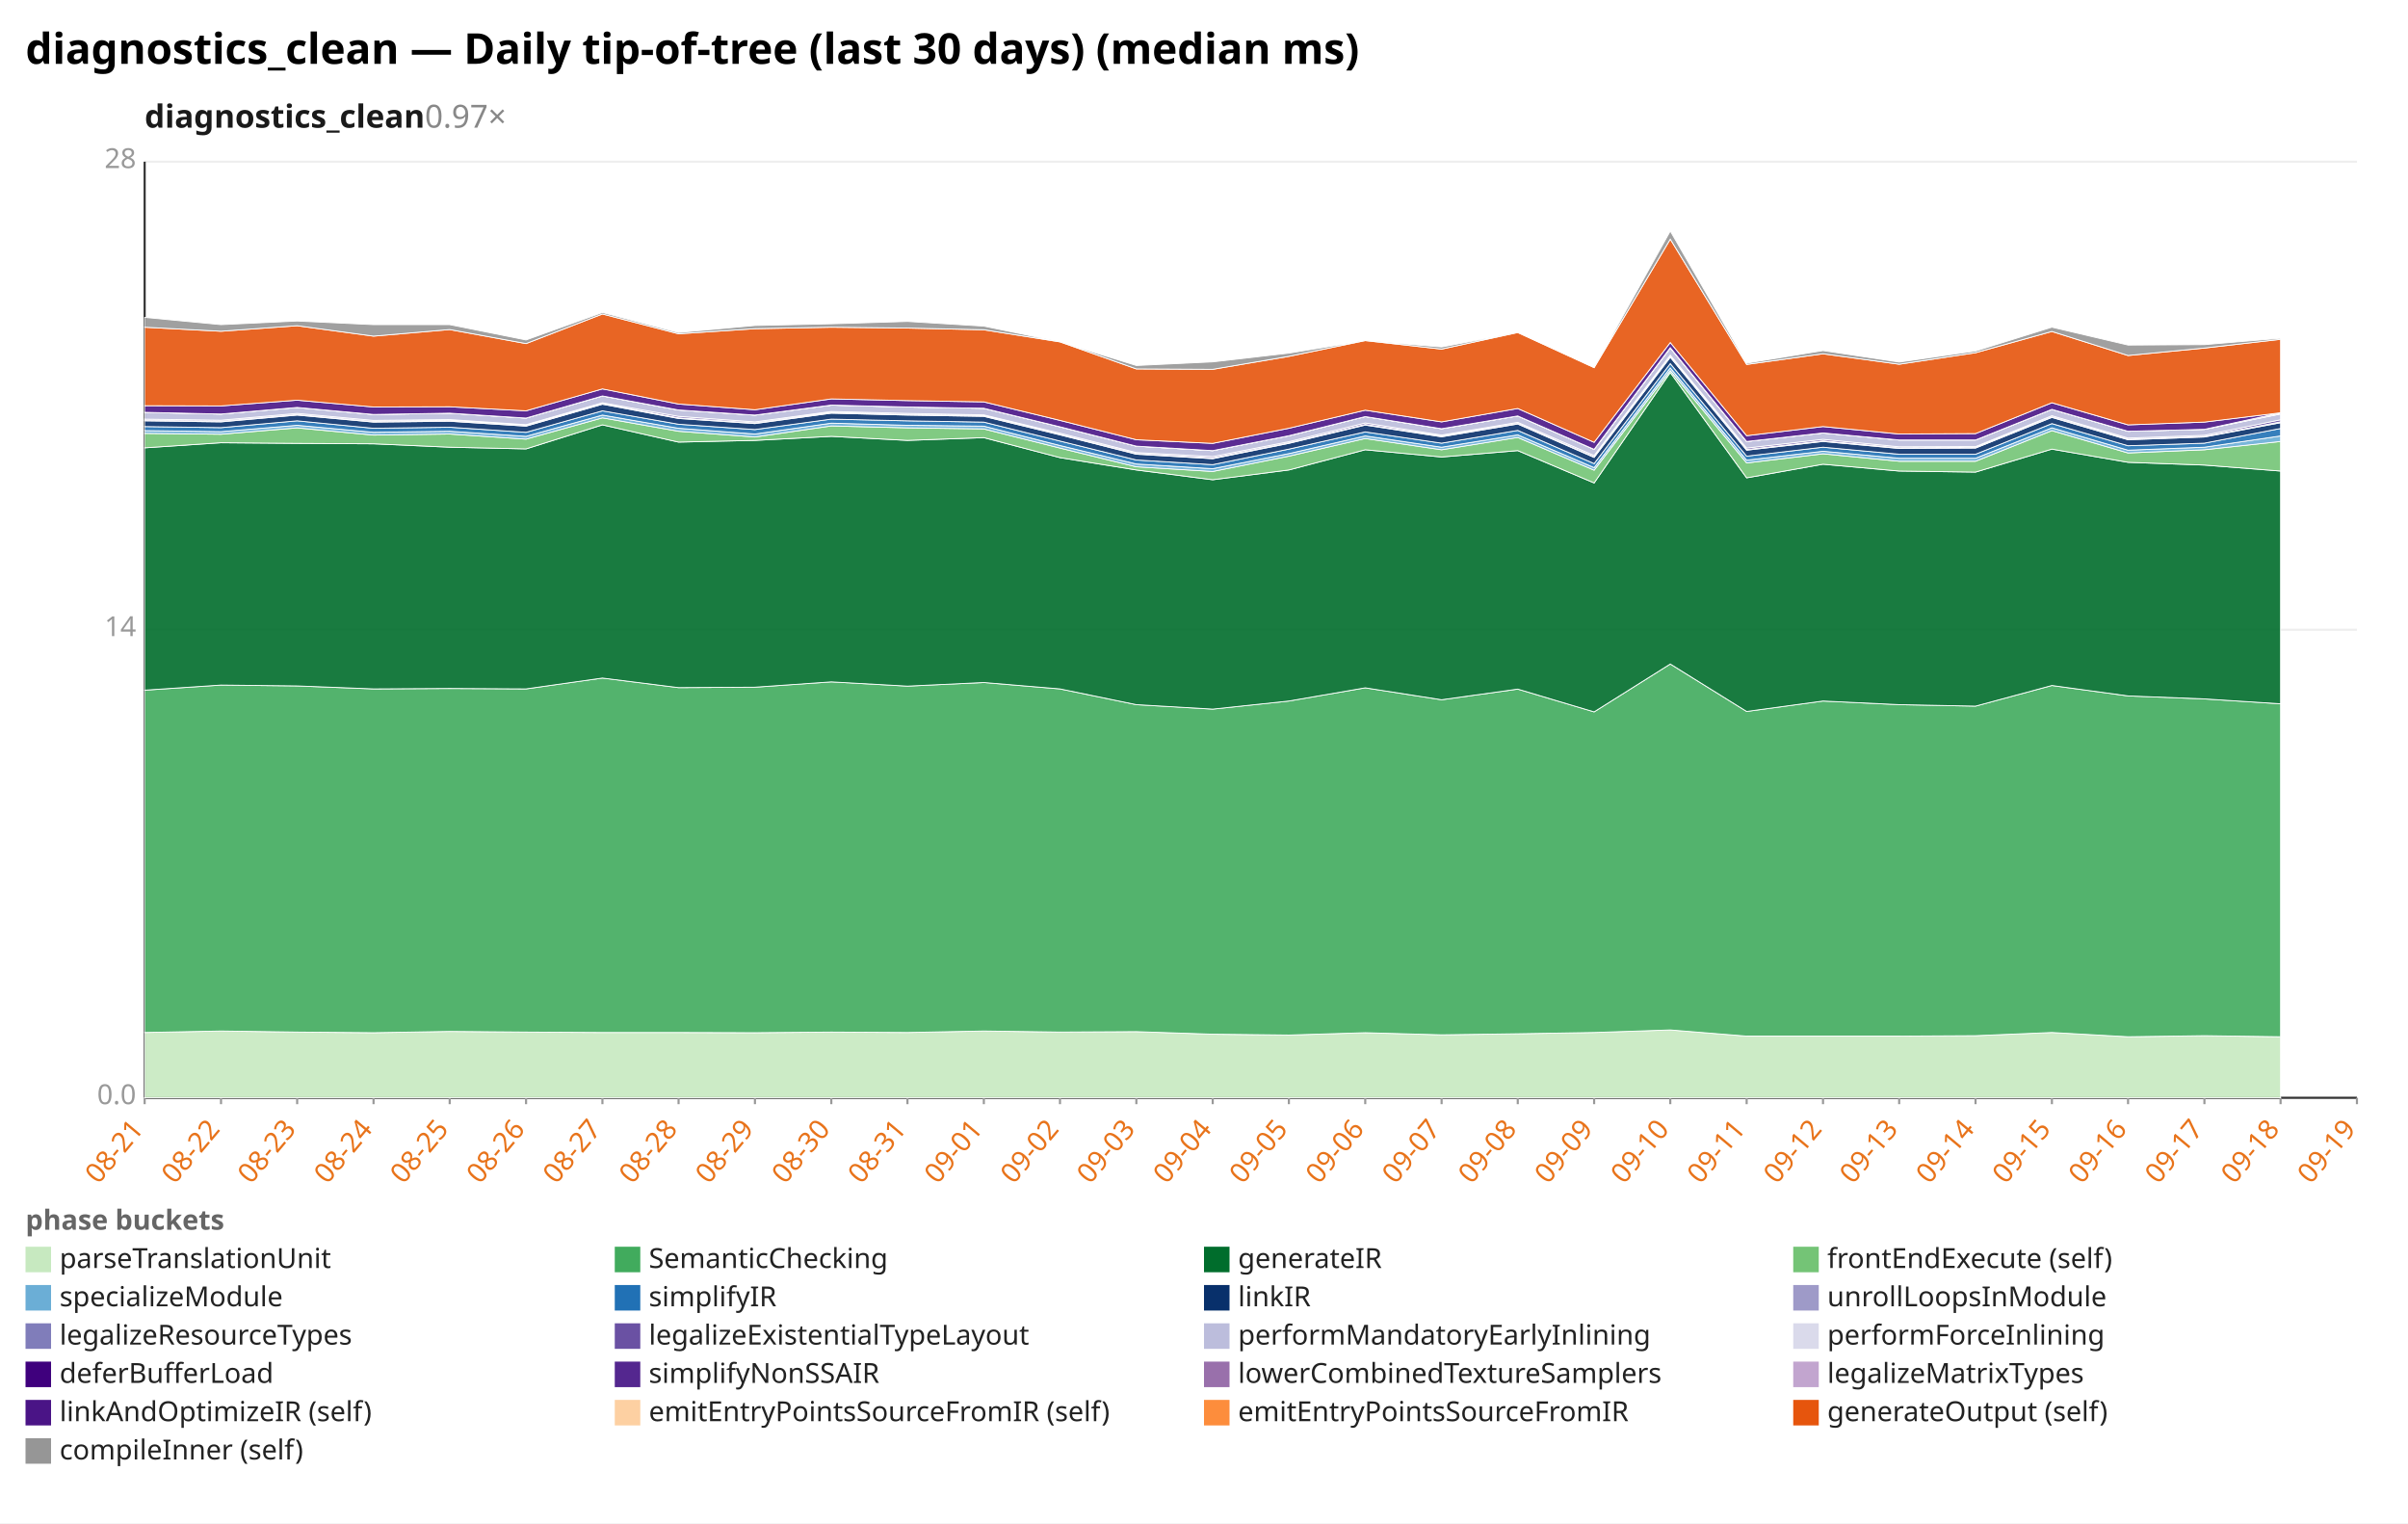
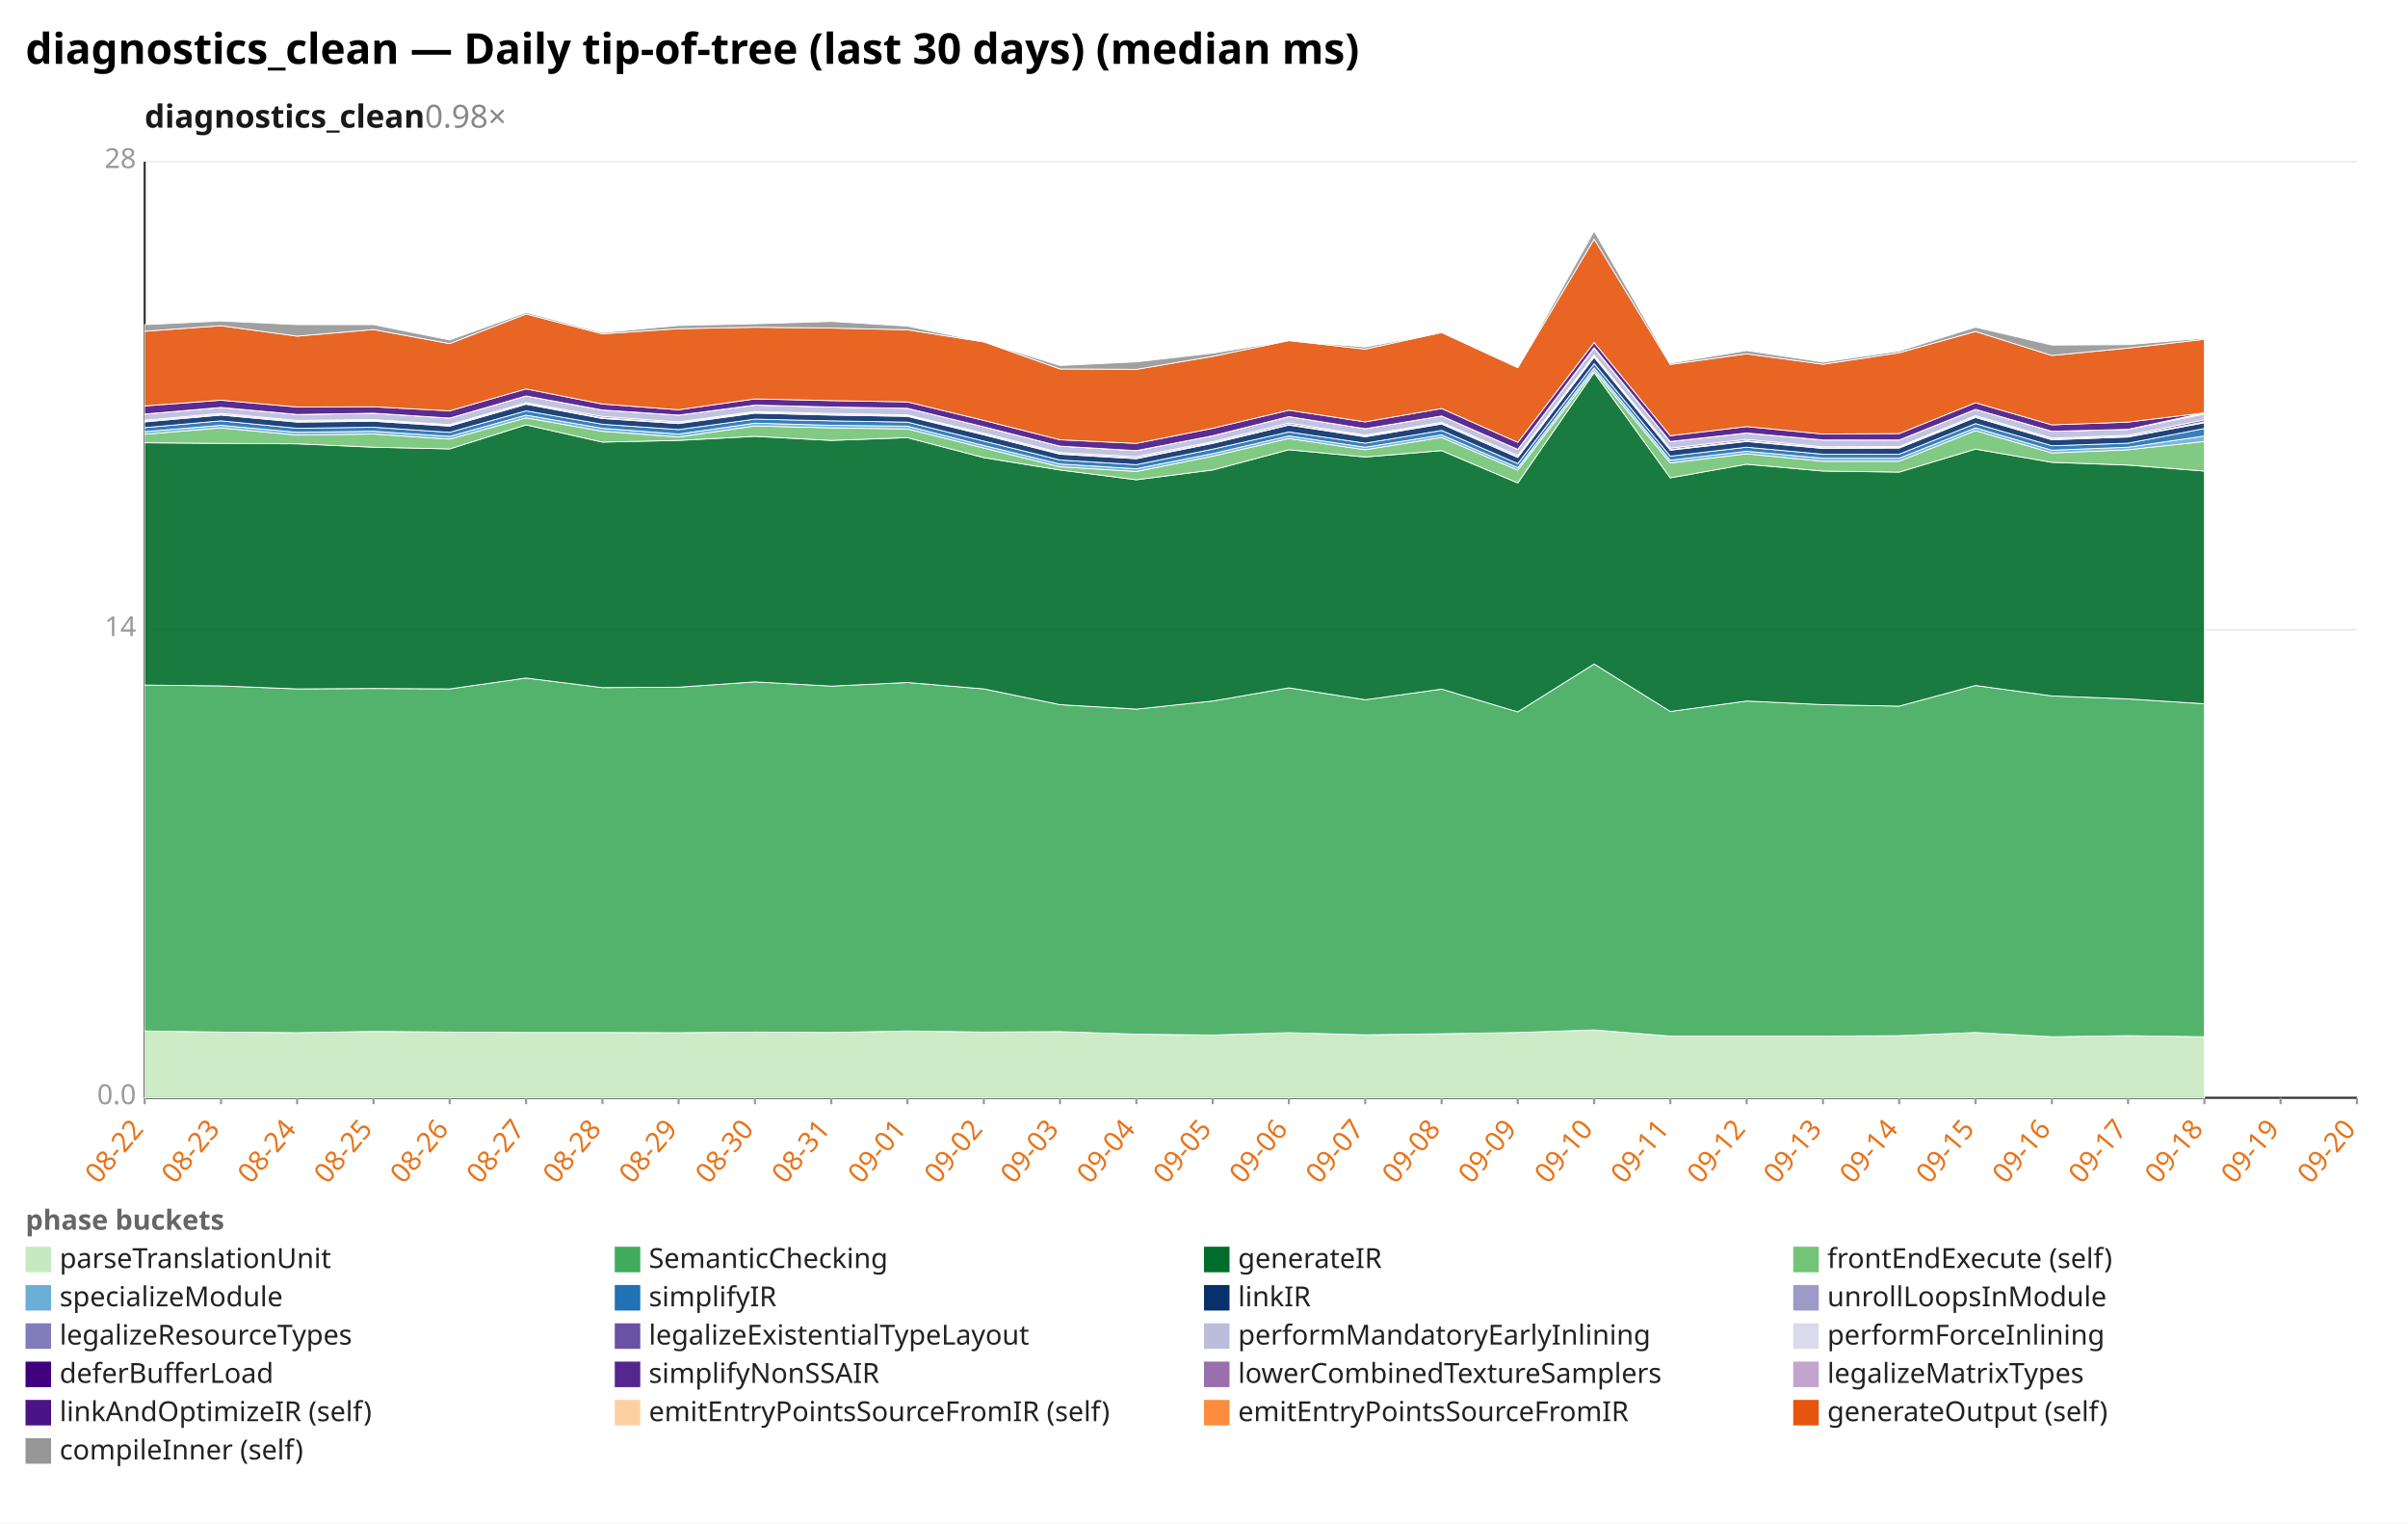
<svg xmlns="http://www.w3.org/2000/svg" width="1132" height="716" viewBox="0 0 1132 716" preserveAspectRatio="xMidYMid meet" font-family="sans-serif" font-size="13">
  <rect width="1132" height="716" fill="white" />
  <text x="12" y="30" font-size="20" font-weight="bold">diagnostics_clean — Daily tip-of-tree (last 30 days) (median ms)</text>
-   <text x="68" y="60" font-size="15" font-weight="600" fill="#1a1a1a">diagnostics_clean<tspan fill="#888" font-weight="400" text-decoration="none">  0.97×</tspan>
+   <text x="68" y="60" font-size="15" font-weight="600" fill="#1a1a1a">diagnostics_clean<tspan fill="#888" font-weight="400" text-decoration="none">  0.98×</tspan>
  </text>
  <line x1="68.0" y1="516.0" x2="1108.0" y2="516.0" stroke="#eee" />
  <text x="64.0" y="519.0" text-anchor="end" fill="#999">0.0</text>
  <line x1="68.0" y1="296.0" x2="1108.0" y2="296.0" stroke="#eee" />
  <text x="64.0" y="299.0" text-anchor="end" fill="#999">14</text>
  <line x1="68.0" y1="76.0" x2="1108.0" y2="76.0" stroke="#eee" />
  <text x="64.0" y="79.0" text-anchor="end" fill="#999">28</text>
  <line x1="68.0" y1="76.0" x2="68.0" y2="516.0" stroke="#333" />
  <line x1="68.0" y1="516.0" x2="1108.0" y2="516.0" stroke="#333" />
  <line x1="68.0" y1="516.0" x2="68.0" y2="519.0" stroke="#999" />
-   <text x="68.0" y="531.0" text-anchor="end" fill="#e8731a" transform="rotate(-50 68.0 531.0)">08-21</text>
+   <text x="68.0" y="531.0" text-anchor="end" fill="#e8731a" transform="rotate(-50 68.0 531.0)">08-22</text>
  <line x1="103.9" y1="516.0" x2="103.9" y2="519.0" stroke="#999" />
-   <text x="103.9" y="531.0" text-anchor="end" fill="#e8731a" transform="rotate(-50 103.9 531.0)">08-22</text>
+   <text x="103.9" y="531.0" text-anchor="end" fill="#e8731a" transform="rotate(-50 103.9 531.0)">08-23</text>
  <line x1="139.7" y1="516.0" x2="139.7" y2="519.0" stroke="#999" />
-   <text x="139.7" y="531.0" text-anchor="end" fill="#e8731a" transform="rotate(-50 139.7 531.0)">08-23</text>
+   <text x="139.7" y="531.0" text-anchor="end" fill="#e8731a" transform="rotate(-50 139.7 531.0)">08-24</text>
  <line x1="175.6" y1="516.0" x2="175.6" y2="519.0" stroke="#999" />
-   <text x="175.6" y="531.0" text-anchor="end" fill="#e8731a" transform="rotate(-50 175.6 531.0)">08-24</text>
+   <text x="175.6" y="531.0" text-anchor="end" fill="#e8731a" transform="rotate(-50 175.6 531.0)">08-25</text>
  <line x1="211.4" y1="516.0" x2="211.4" y2="519.0" stroke="#999" />
-   <text x="211.4" y="531.0" text-anchor="end" fill="#e8731a" transform="rotate(-50 211.4 531.0)">08-25</text>
+   <text x="211.4" y="531.0" text-anchor="end" fill="#e8731a" transform="rotate(-50 211.4 531.0)">08-26</text>
  <line x1="247.3" y1="516.0" x2="247.3" y2="519.0" stroke="#999" />
-   <text x="247.3" y="531.0" text-anchor="end" fill="#e8731a" transform="rotate(-50 247.3 531.0)">08-26</text>
+   <text x="247.3" y="531.0" text-anchor="end" fill="#e8731a" transform="rotate(-50 247.3 531.0)">08-27</text>
  <line x1="283.2" y1="516.0" x2="283.2" y2="519.0" stroke="#999" />
-   <text x="283.2" y="531.0" text-anchor="end" fill="#e8731a" transform="rotate(-50 283.2 531.0)">08-27</text>
+   <text x="283.2" y="531.0" text-anchor="end" fill="#e8731a" transform="rotate(-50 283.2 531.0)">08-28</text>
  <line x1="319.0" y1="516.0" x2="319.0" y2="519.0" stroke="#999" />
-   <text x="319.0" y="531.0" text-anchor="end" fill="#e8731a" transform="rotate(-50 319.0 531.0)">08-28</text>
+   <text x="319.0" y="531.0" text-anchor="end" fill="#e8731a" transform="rotate(-50 319.0 531.0)">08-29</text>
  <line x1="354.9" y1="516.0" x2="354.9" y2="519.0" stroke="#999" />
-   <text x="354.9" y="531.0" text-anchor="end" fill="#e8731a" transform="rotate(-50 354.9 531.0)">08-29</text>
+   <text x="354.9" y="531.0" text-anchor="end" fill="#e8731a" transform="rotate(-50 354.9 531.0)">08-30</text>
  <line x1="390.8" y1="516.0" x2="390.8" y2="519.0" stroke="#999" />
-   <text x="390.8" y="531.0" text-anchor="end" fill="#e8731a" transform="rotate(-50 390.8 531.0)">08-30</text>
+   <text x="390.8" y="531.0" text-anchor="end" fill="#e8731a" transform="rotate(-50 390.8 531.0)">08-31</text>
  <line x1="426.6" y1="516.0" x2="426.6" y2="519.0" stroke="#999" />
-   <text x="426.6" y="531.0" text-anchor="end" fill="#e8731a" transform="rotate(-50 426.6 531.0)">08-31</text>
+   <text x="426.6" y="531.0" text-anchor="end" fill="#e8731a" transform="rotate(-50 426.6 531.0)">09-01</text>
  <line x1="462.5" y1="516.0" x2="462.5" y2="519.0" stroke="#999" />
-   <text x="462.5" y="531.0" text-anchor="end" fill="#e8731a" transform="rotate(-50 462.5 531.0)">09-01</text>
+   <text x="462.5" y="531.0" text-anchor="end" fill="#e8731a" transform="rotate(-50 462.5 531.0)">09-02</text>
  <line x1="498.3" y1="516.0" x2="498.3" y2="519.0" stroke="#999" />
-   <text x="498.3" y="531.0" text-anchor="end" fill="#e8731a" transform="rotate(-50 498.3 531.0)">09-02</text>
+   <text x="498.3" y="531.0" text-anchor="end" fill="#e8731a" transform="rotate(-50 498.3 531.0)">09-03</text>
  <line x1="534.2" y1="516.0" x2="534.2" y2="519.0" stroke="#999" />
-   <text x="534.2" y="531.0" text-anchor="end" fill="#e8731a" transform="rotate(-50 534.2 531.0)">09-03</text>
+   <text x="534.2" y="531.0" text-anchor="end" fill="#e8731a" transform="rotate(-50 534.2 531.0)">09-04</text>
  <line x1="570.1" y1="516.0" x2="570.1" y2="519.0" stroke="#999" />
-   <text x="570.1" y="531.0" text-anchor="end" fill="#e8731a" transform="rotate(-50 570.1 531.0)">09-04</text>
+   <text x="570.1" y="531.0" text-anchor="end" fill="#e8731a" transform="rotate(-50 570.1 531.0)">09-05</text>
  <line x1="605.9" y1="516.0" x2="605.9" y2="519.0" stroke="#999" />
-   <text x="605.9" y="531.0" text-anchor="end" fill="#e8731a" transform="rotate(-50 605.9 531.0)">09-05</text>
+   <text x="605.9" y="531.0" text-anchor="end" fill="#e8731a" transform="rotate(-50 605.9 531.0)">09-06</text>
  <line x1="641.8" y1="516.0" x2="641.8" y2="519.0" stroke="#999" />
-   <text x="641.8" y="531.0" text-anchor="end" fill="#e8731a" transform="rotate(-50 641.8 531.0)">09-06</text>
+   <text x="641.8" y="531.0" text-anchor="end" fill="#e8731a" transform="rotate(-50 641.8 531.0)">09-07</text>
  <line x1="677.7" y1="516.0" x2="677.7" y2="519.0" stroke="#999" />
-   <text x="677.7" y="531.0" text-anchor="end" fill="#e8731a" transform="rotate(-50 677.7 531.0)">09-07</text>
+   <text x="677.7" y="531.0" text-anchor="end" fill="#e8731a" transform="rotate(-50 677.7 531.0)">09-08</text>
  <line x1="713.5" y1="516.0" x2="713.5" y2="519.0" stroke="#999" />
-   <text x="713.5" y="531.0" text-anchor="end" fill="#e8731a" transform="rotate(-50 713.5 531.0)">09-08</text>
+   <text x="713.5" y="531.0" text-anchor="end" fill="#e8731a" transform="rotate(-50 713.5 531.0)">09-09</text>
  <line x1="749.4" y1="516.0" x2="749.4" y2="519.0" stroke="#999" />
-   <text x="749.4" y="531.0" text-anchor="end" fill="#e8731a" transform="rotate(-50 749.4 531.0)">09-09</text>
+   <text x="749.4" y="531.0" text-anchor="end" fill="#e8731a" transform="rotate(-50 749.4 531.0)">09-10</text>
  <line x1="785.2" y1="516.0" x2="785.2" y2="519.0" stroke="#999" />
-   <text x="785.2" y="531.0" text-anchor="end" fill="#e8731a" transform="rotate(-50 785.2 531.0)">09-10</text>
+   <text x="785.2" y="531.0" text-anchor="end" fill="#e8731a" transform="rotate(-50 785.2 531.0)">09-11</text>
  <line x1="821.1" y1="516.0" x2="821.1" y2="519.0" stroke="#999" />
-   <text x="821.1" y="531.0" text-anchor="end" fill="#e8731a" transform="rotate(-50 821.1 531.0)">09-11</text>
+   <text x="821.1" y="531.0" text-anchor="end" fill="#e8731a" transform="rotate(-50 821.1 531.0)">09-12</text>
  <line x1="857.0" y1="516.0" x2="857.0" y2="519.0" stroke="#999" />
-   <text x="857.0" y="531.0" text-anchor="end" fill="#e8731a" transform="rotate(-50 857.0 531.0)">09-12</text>
+   <text x="857.0" y="531.0" text-anchor="end" fill="#e8731a" transform="rotate(-50 857.0 531.0)">09-13</text>
  <line x1="892.8" y1="516.0" x2="892.8" y2="519.0" stroke="#999" />
-   <text x="892.8" y="531.0" text-anchor="end" fill="#e8731a" transform="rotate(-50 892.8 531.0)">09-13</text>
+   <text x="892.8" y="531.0" text-anchor="end" fill="#e8731a" transform="rotate(-50 892.8 531.0)">09-14</text>
  <line x1="928.7" y1="516.0" x2="928.7" y2="519.0" stroke="#999" />
-   <text x="928.7" y="531.0" text-anchor="end" fill="#e8731a" transform="rotate(-50 928.7 531.0)">09-14</text>
+   <text x="928.7" y="531.0" text-anchor="end" fill="#e8731a" transform="rotate(-50 928.7 531.0)">09-15</text>
  <line x1="964.6" y1="516.0" x2="964.6" y2="519.0" stroke="#999" />
-   <text x="964.6" y="531.0" text-anchor="end" fill="#e8731a" transform="rotate(-50 964.6 531.0)">09-15</text>
+   <text x="964.6" y="531.0" text-anchor="end" fill="#e8731a" transform="rotate(-50 964.6 531.0)">09-16</text>
  <line x1="1000.4" y1="516.0" x2="1000.4" y2="519.0" stroke="#999" />
-   <text x="1000.4" y="531.0" text-anchor="end" fill="#e8731a" transform="rotate(-50 1000.4 531.0)">09-16</text>
+   <text x="1000.4" y="531.0" text-anchor="end" fill="#e8731a" transform="rotate(-50 1000.4 531.0)">09-17</text>
  <line x1="1036.3" y1="516.0" x2="1036.3" y2="519.0" stroke="#999" />
-   <text x="1036.3" y="531.0" text-anchor="end" fill="#e8731a" transform="rotate(-50 1036.3 531.0)">09-17</text>
+   <text x="1036.3" y="531.0" text-anchor="end" fill="#e8731a" transform="rotate(-50 1036.3 531.0)">09-18</text>
  <line x1="1072.1" y1="516.0" x2="1072.1" y2="519.0" stroke="#999" />
-   <text x="1072.1" y="531.0" text-anchor="end" fill="#e8731a" transform="rotate(-50 1072.1 531.0)">09-18</text>
+   <text x="1072.1" y="531.0" text-anchor="end" fill="#e8731a" transform="rotate(-50 1072.1 531.0)">09-19</text>
  <line x1="1108.0" y1="516.0" x2="1108.0" y2="519.0" stroke="#999" />
-   <text x="1108.0" y="531.0" text-anchor="end" fill="#e8731a" transform="rotate(-50 1108.0 531.0)">09-19</text>
-   <polygon points="68.0,485.3 103.9,484.6 139.7,485.1 175.6,485.4 211.4,484.8 247.3,485.1 283.2,485.3 319.0,485.3 354.9,485.4 390.8,485.1 426.6,485.3 462.5,484.6 498.3,485.1 534.2,484.9 570.1,486.1 605.9,486.5 641.8,485.4 677.7,486.4 713.5,485.9 749.4,485.3 785.2,484.1 821.1,487.0 857.0,487.0 892.8,487.0 928.7,486.8 964.6,485.3 1000.4,487.3 1036.3,486.8 1072.1,487.3 1072.1,516.0 1036.3,516.0 1000.4,516.0 964.6,516.0 928.7,516.0 892.8,516.0 857.0,516.0 821.1,516.0 785.2,516.0 749.4,516.0 713.5,516.0 677.7,516.0 641.8,516.0 605.9,516.0 570.1,516.0 534.2,516.0 498.3,516.0 462.5,516.0 426.6,516.0 390.8,516.0 354.9,516.0 319.0,516.0 283.2,516.0 247.3,516.0 211.4,516.0 175.6,516.0 139.7,516.0 103.9,516.0 68.0,516.0" fill="#c7e9c0" fill-opacity="0.9" stroke="#fff" stroke-width="0.4" />
-   <polygon points="68.0,324.4 103.9,322.0 139.7,322.4 175.6,323.8 211.4,323.6 247.3,323.8 283.2,318.7 319.0,323.2 354.9,323.0 390.8,320.5 426.6,322.5 462.5,320.8 498.3,323.8 534.2,331.2 570.1,333.3 605.9,329.5 641.8,323.3 677.7,328.9 713.5,323.9 749.4,334.6 785.2,312.1 821.1,334.4 857.0,329.5 892.8,331.2 928.7,331.9 964.6,322.2 1000.4,327.1 1036.3,328.5 1072.1,330.8 1072.1,487.3 1036.3,486.8 1000.4,487.3 964.6,485.3 928.7,486.8 892.8,487.0 857.0,487.0 821.1,487.0 785.2,484.1 749.4,485.3 713.5,485.9 677.7,486.4 641.8,485.4 605.9,486.5 570.1,486.1 534.2,484.9 498.3,485.1 462.5,484.6 426.6,485.3 390.8,485.1 354.9,485.4 319.0,485.3 283.2,485.3 247.3,485.1 211.4,484.8 175.6,485.4 139.7,485.1 103.9,484.6 68.0,485.3" fill="#41ab5d" fill-opacity="0.9" stroke="#fff" stroke-width="0.4" />
-   <polygon points="68.0,210.5 103.9,208.1 139.7,208.4 175.6,208.6 211.4,210.2 247.3,211.0 283.2,199.7 319.0,207.8 354.9,207.0 390.8,205.1 426.6,207.0 462.5,205.7 498.3,215.1 534.2,220.9 570.1,225.5 605.9,220.9 641.8,211.4 677.7,214.8 713.5,211.8 749.4,227.0 785.2,175.1 821.1,224.6 857.0,218.2 892.8,221.4 928.7,221.9 964.6,211.1 1000.4,217.3 1036.3,218.6 1072.1,221.4 1072.1,330.8 1036.3,328.5 1000.4,327.1 964.6,322.2 928.7,331.9 892.8,331.2 857.0,329.5 821.1,334.4 785.2,312.1 749.4,334.6 713.5,323.9 677.7,328.9 641.8,323.3 605.9,329.5 570.1,333.3 534.2,331.2 498.3,323.8 462.5,320.8 426.6,322.5 390.8,320.5 354.9,323.0 319.0,323.2 283.2,318.7 247.3,323.8 211.4,323.6 175.6,323.8 139.7,322.4 103.9,322.0 68.0,324.4" fill="#006d2c" fill-opacity="0.9" stroke="#fff" stroke-width="0.4" />
-   <polygon points="68.0,203.7 103.9,204.1 139.7,201.1 175.6,204.5 211.4,204.0 247.3,206.4 283.2,196.4 319.0,202.7 354.9,205.4 390.8,200.2 426.6,201.1 462.5,201.6 498.3,210.6 534.2,219.4 570.1,221.6 605.9,214.4 641.8,206.1 677.7,211.4 713.5,205.6 749.4,221.0 785.2,174.2 821.1,217.6 857.0,213.3 892.8,216.8 928.7,216.8 964.6,202.4 1000.4,212.9 1036.3,211.4 1072.1,207.5 1072.1,221.4 1036.3,218.6 1000.4,217.3 964.6,211.1 928.7,221.9 892.8,221.4 857.0,218.2 821.1,224.6 785.2,175.1 749.4,227.0 713.5,211.8 677.7,214.8 641.8,211.4 605.9,220.9 570.1,225.5 534.2,220.9 498.3,215.1 462.5,205.7 426.6,207.0 390.8,205.1 354.9,207.0 319.0,207.8 283.2,199.7 247.3,211.0 211.4,210.2 175.6,208.6 139.7,208.4 103.9,208.1 68.0,210.5" fill="#74c476" fill-opacity="0.9" stroke="#fff" stroke-width="0.4" />
-   <polygon points="68.0,202.4 103.9,202.9 139.7,199.9 175.6,203.2 211.4,202.7 247.3,205.1 283.2,195.1 319.0,201.3 354.9,204.0 390.8,198.9 426.6,199.9 462.5,200.3 498.3,209.4 534.2,218.1 570.1,220.3 605.9,213.2 641.8,204.9 677.7,210.2 713.5,204.4 749.4,219.8 785.2,172.9 821.1,216.3 857.0,212.1 892.8,215.4 928.7,215.4 964.6,201.1 1000.4,211.6 1036.3,210.2 1072.1,204.9 1072.1,207.5 1036.3,211.4 1000.4,212.9 964.6,202.4 928.7,216.8 892.8,216.8 857.0,213.3 821.1,217.6 785.2,174.2 749.4,221.0 713.5,205.6 677.7,211.4 641.8,206.1 605.9,214.4 570.1,221.6 534.2,219.4 498.3,210.6 462.5,201.6 426.6,201.1 390.8,200.2 354.9,205.4 319.0,202.7 283.2,196.4 247.3,206.4 211.4,204.0 175.6,204.5 139.7,201.1 103.9,204.1 68.0,203.7" fill="#6baed6" fill-opacity="0.9" stroke="#fff" stroke-width="0.4" />
-   <polygon points="68.0,200.5 103.9,201.0 139.7,197.8 175.6,201.3 211.4,200.8 247.3,203.2 283.2,193.1 319.0,199.4 354.9,201.9 390.8,197.0 426.6,197.8 462.5,198.4 498.3,207.3 534.2,216.2 570.1,218.4 605.9,211.1 641.8,203.0 677.7,208.3 713.5,202.3 749.4,217.9 785.2,170.9 821.1,214.4 857.0,210.2 892.8,213.5 928.7,213.5 964.6,199.1 1000.4,209.5 1036.3,208.3 1072.1,201.4 1072.1,204.9 1036.3,210.2 1000.4,211.6 964.6,201.1 928.7,215.4 892.8,215.4 857.0,212.1 821.1,216.3 785.2,172.9 749.4,219.8 713.5,204.4 677.7,210.2 641.8,204.9 605.9,213.2 570.1,220.3 534.2,218.1 498.3,209.4 462.5,200.3 426.6,199.9 390.8,198.9 354.9,204.0 319.0,201.3 283.2,195.1 247.3,205.1 211.4,202.7 175.6,203.2 139.7,199.9 103.9,202.9 68.0,202.4" fill="#2171b5" fill-opacity="0.9" stroke="#fff" stroke-width="0.4" />
-   <polygon points="68.0,197.8 103.9,198.3 139.7,195.1 175.6,198.4 211.4,198.0 247.3,200.3 283.2,190.0 319.0,196.7 354.9,199.1 390.8,194.2 426.6,195.1 462.5,195.7 498.3,204.4 534.2,213.5 570.1,215.6 605.9,208.4 641.8,199.8 677.7,205.3 713.5,199.3 749.4,215.0 785.2,167.9 821.1,211.6 857.0,207.5 892.8,210.8 928.7,210.6 964.6,196.2 1000.4,206.7 1036.3,205.4 1072.1,198.7 1072.1,201.4 1036.3,208.3 1000.4,209.5 964.6,199.1 928.7,213.5 892.8,213.5 857.0,210.2 821.1,214.4 785.2,170.9 749.4,217.9 713.5,202.3 677.7,208.3 641.8,203.0 605.9,211.1 570.1,218.4 534.2,216.2 498.3,207.3 462.5,198.4 426.6,197.8 390.8,197.0 354.9,201.9 319.0,199.4 283.2,193.1 247.3,203.2 211.4,200.8 175.6,201.3 139.7,197.8 103.9,201.0 68.0,200.5" fill="#08306b" fill-opacity="0.9" stroke="#fff" stroke-width="0.4" />
-   <polygon points="68.0,197.5 103.9,198.0 139.7,194.8 175.6,198.1 211.4,197.6 247.3,200.0 283.2,189.7 319.0,196.4 354.9,198.8 390.8,193.8 426.6,194.8 462.5,195.4 498.3,204.1 534.2,213.2 570.1,215.2 605.9,208.1 641.8,199.5 677.7,204.9 713.5,199.0 749.4,214.7 785.2,167.5 821.1,211.3 857.0,207.2 892.8,210.5 928.7,210.3 964.6,195.9 1000.4,206.4 1036.3,205.1 1072.1,198.3 1072.1,198.7 1036.3,205.4 1000.4,206.7 964.6,196.2 928.7,210.6 892.8,210.8 857.0,207.5 821.1,211.6 785.2,167.9 749.4,215.0 713.5,199.3 677.7,205.3 641.8,199.8 605.9,208.4 570.1,215.6 534.2,213.5 498.3,204.4 462.5,195.7 426.6,195.1 390.8,194.2 354.9,199.1 319.0,196.7 283.2,190.0 247.3,200.3 211.4,198.0 175.6,198.4 139.7,195.1 103.9,198.3 68.0,197.8" fill="#807dba" fill-opacity="0.9" stroke="#fff" stroke-width="0.4" />
-   <polygon points="68.0,197.0 103.9,197.5 139.7,194.3 175.6,197.6 211.4,197.2 247.3,199.6 283.2,189.3 319.0,195.7 354.9,198.3 390.8,193.4 426.6,194.3 462.5,195.0 498.3,203.6 534.2,212.7 570.1,214.6 605.9,207.6 641.8,198.8 677.7,204.5 713.5,198.5 749.4,214.1 785.2,166.9 821.1,210.6 857.0,206.5 892.8,210.0 928.7,209.9 964.6,195.4 1000.4,205.9 1036.3,204.6 1072.1,197.3 1072.1,198.3 1036.3,205.1 1000.4,206.4 964.6,195.9 928.7,210.3 892.8,210.5 857.0,207.2 821.1,211.3 785.2,167.5 749.4,214.7 713.5,199.0 677.7,204.9 641.8,199.5 605.9,208.1 570.1,215.2 534.2,213.2 498.3,204.1 462.5,195.4 426.6,194.8 390.8,193.8 354.9,198.8 319.0,196.4 283.2,189.7 247.3,200.0 211.4,197.6 175.6,198.1 139.7,194.8 103.9,198.0 68.0,197.5" fill="#6a51a3" fill-opacity="0.9" stroke="#fff" stroke-width="0.4" />
-   <polygon points="68.0,193.8 103.9,194.6 139.7,191.5 175.6,194.8 211.4,194.2 247.3,196.5 283.2,186.1 319.0,192.7 354.9,195.1 390.8,190.4 426.6,191.3 462.5,191.9 498.3,200.6 534.2,209.7 570.1,211.8 605.9,204.8 641.8,195.8 677.7,201.5 713.5,195.5 749.4,211.2 785.2,163.6 821.1,207.5 857.0,203.5 892.8,206.8 928.7,206.8 964.6,192.4 1000.4,202.7 1036.3,201.8 1072.1,194.6 1072.1,197.3 1036.3,204.6 1000.4,205.9 964.6,195.4 928.7,209.9 892.8,210.0 857.0,206.5 821.1,210.6 785.2,166.9 749.4,214.1 713.5,198.5 677.7,204.5 641.8,198.8 605.9,207.6 570.1,214.6 534.2,212.7 498.3,203.6 462.5,195.0 426.6,194.3 390.8,193.4 354.9,198.3 319.0,195.7 283.2,189.3 247.3,199.6 211.4,197.2 175.6,197.6 139.7,194.3 103.9,197.5 68.0,197.0" fill="#bcbddc" fill-opacity="0.9" stroke="#fff" stroke-width="0.4" />
-   <polygon points="68.0,193.8 103.9,194.6 139.7,191.5 175.6,194.8 211.4,194.2 247.3,196.5 283.2,186.1 319.0,192.7 354.9,195.1 390.8,190.4 426.6,191.3 462.5,191.9 498.3,200.6 534.2,209.7 570.1,211.8 605.9,204.8 641.8,195.8 677.7,201.5 713.5,195.5 749.4,211.2 785.2,163.4 821.1,207.5 857.0,203.5 892.8,206.8 928.7,206.8 964.6,192.4 1000.4,202.7 1036.3,201.8 1072.1,194.4 1072.1,194.6 1036.3,201.8 1000.4,202.7 964.6,192.4 928.7,206.8 892.8,206.8 857.0,203.5 821.1,207.5 785.2,163.6 749.4,211.2 713.5,195.5 677.7,201.5 641.8,195.8 605.9,204.8 570.1,211.8 534.2,209.7 498.3,200.6 462.5,191.9 426.6,191.3 390.8,190.4 354.9,195.1 319.0,192.7 283.2,186.1 247.3,196.5 211.4,194.2 175.6,194.8 139.7,191.5 103.9,194.6 68.0,193.8" fill="#dadaeb" fill-opacity="0.9" stroke="#fff" stroke-width="0.4" />
-   <polygon points="68.0,193.8 103.9,194.6 139.7,191.5 175.6,194.8 211.4,194.2 247.3,196.5 283.2,186.1 319.0,192.7 354.9,195.1 390.8,190.4 426.6,191.3 462.5,191.9 498.3,200.6 534.2,209.7 570.1,211.8 605.9,204.8 641.8,195.8 677.7,201.5 713.5,195.5 749.4,211.2 785.2,163.4 821.1,207.5 857.0,203.5 892.8,206.8 928.7,206.8 964.6,192.4 1000.4,202.7 1036.3,201.8 1072.1,194.3 1072.1,194.4 1036.3,201.8 1000.4,202.7 964.6,192.4 928.7,206.8 892.8,206.8 857.0,203.5 821.1,207.5 785.2,163.4 749.4,211.2 713.5,195.5 677.7,201.5 641.8,195.8 605.9,204.8 570.1,211.8 534.2,209.7 498.3,200.6 462.5,191.9 426.6,191.3 390.8,190.4 354.9,195.1 319.0,192.7 283.2,186.1 247.3,196.5 211.4,194.2 175.6,194.8 139.7,191.5 103.9,194.6 68.0,193.8" fill="#3f007d" fill-opacity="0.9" stroke="#fff" stroke-width="0.4" />
-   <polygon points="68.0,193.8 103.9,194.6 139.7,191.5 175.6,194.8 211.4,194.2 247.3,196.5 283.2,186.1 319.0,192.7 354.9,195.1 390.8,190.4 426.6,191.3 462.5,191.9 498.3,200.6 534.2,209.7 570.1,211.8 605.9,204.8 641.8,195.8 677.7,201.5 713.5,195.5 749.4,211.2 785.2,163.4 821.1,207.5 857.0,203.5 892.8,206.8 928.7,206.8 964.6,192.4 1000.4,202.7 1036.3,201.8 1072.1,194.0 1072.1,194.3 1036.3,201.8 1000.4,202.7 964.6,192.4 928.7,206.8 892.8,206.8 857.0,203.5 821.1,207.5 785.2,163.4 749.4,211.2 713.5,195.5 677.7,201.5 641.8,195.8 605.9,204.8 570.1,211.8 534.2,209.7 498.3,200.6 462.5,191.9 426.6,191.3 390.8,190.4 354.9,195.1 319.0,192.7 283.2,186.1 247.3,196.5 211.4,194.2 175.6,194.8 139.7,191.5 103.9,194.6 68.0,193.8" fill="#54278f" fill-opacity="0.9" stroke="#fff" stroke-width="0.4" />
-   <polygon points="68.0,190.7 103.9,190.8 139.7,188.1 175.6,191.3 211.4,191.2 247.3,193.1 283.2,182.8 319.0,189.9 354.9,192.6 390.8,187.5 426.6,188.3 462.5,188.9 498.3,197.6 534.2,206.7 570.1,208.4 605.9,201.3 641.8,192.8 677.7,198.3 713.5,192.0 749.4,207.9 785.2,161.0 821.1,204.8 857.0,200.5 892.8,204.0 928.7,203.8 964.6,189.3 1000.4,199.7 1036.3,198.4 1072.1,194.0 1072.1,194.0 1036.3,201.8 1000.4,202.7 964.6,192.4 928.7,206.8 892.8,206.8 857.0,203.5 821.1,207.5 785.2,163.4 749.4,211.2 713.5,195.5 677.7,201.5 641.8,195.8 605.9,204.8 570.1,211.8 534.2,209.7 498.3,200.6 462.5,191.9 426.6,191.3 390.8,190.4 354.9,195.1 319.0,192.7 283.2,186.1 247.3,196.5 211.4,194.2 175.6,194.8 139.7,191.5 103.9,194.6 68.0,193.8" fill="#4a1486" fill-opacity="0.9" stroke="#fff" stroke-width="0.4" />
-   <polygon points="68.0,153.8 103.9,155.7 139.7,153.1 175.6,158.0 211.4,154.9 247.3,161.5 283.2,147.6 319.0,156.9 354.9,154.5 390.8,153.8 426.6,154.2 462.5,155.0 498.3,160.7 534.2,173.4 570.1,173.6 605.9,167.5 641.8,160.1 677.7,164.1 713.5,156.3 749.4,172.8 785.2,112.4 821.1,171.3 857.0,166.3 892.8,171.2 928.7,165.8 964.6,155.8 1000.4,167.1 1036.3,163.6 1072.1,159.5 1072.1,194.0 1036.3,198.4 1000.4,199.7 964.6,189.3 928.7,203.8 892.8,204.0 857.0,200.5 821.1,204.8 785.2,161.0 749.4,207.9 713.5,192.0 677.7,198.3 641.8,192.8 605.9,201.3 570.1,208.4 534.2,206.7 498.3,197.6 462.5,188.9 426.6,188.3 390.8,187.5 354.9,192.6 319.0,189.9 283.2,182.8 247.3,193.1 211.4,191.2 175.6,191.3 139.7,188.1 103.9,190.8 68.0,190.7" fill="#e6550d" fill-opacity="0.9" stroke="#fff" stroke-width="0.4" />
-   <polygon points="68.0,149.2 103.9,152.6 139.7,150.9 175.6,152.6 211.4,152.6 247.3,159.8 283.2,146.9 319.0,156.3 354.9,153.0 390.8,152.2 426.6,151.1 462.5,153.3 498.3,160.7 534.2,171.8 570.1,170.1 605.9,166.0 641.8,160.1 677.7,163.1 713.5,156.3 749.4,172.8 785.2,108.6 821.1,170.7 857.0,164.8 892.8,170.2 928.7,165.0 964.6,153.8 1000.4,162.2 1036.3,162.0 1072.1,159.0 1072.1,159.5 1036.3,163.6 1000.4,167.1 964.6,155.8 928.7,165.8 892.8,171.2 857.0,166.3 821.1,171.3 785.2,112.4 749.4,172.8 713.5,156.3 677.7,164.1 641.8,160.1 605.9,167.5 570.1,173.6 534.2,173.4 498.3,160.7 462.5,155.0 426.6,154.2 390.8,153.8 354.9,154.5 319.0,156.9 283.2,147.6 247.3,161.5 211.4,154.9 175.6,158.0 139.7,153.1 103.9,155.7 68.0,153.8" fill="#969696" fill-opacity="0.9" stroke="#fff" stroke-width="0.4" />
+   <text x="1108.0" y="531.0" text-anchor="end" fill="#e8731a" transform="rotate(-50 1108.0 531.0)">09-20</text>
+   <polygon points="68.0,484.6 103.9,485.1 139.7,485.4 175.6,484.8 211.4,485.1 247.3,485.3 283.2,485.3 319.0,485.4 354.9,485.1 390.8,485.3 426.6,484.6 462.5,485.1 498.3,484.9 534.2,486.1 570.1,486.5 605.9,485.4 641.8,486.4 677.7,485.9 713.5,485.3 749.4,484.1 785.2,487.0 821.1,487.0 857.0,487.0 892.8,486.8 928.7,485.3 964.6,487.3 1000.4,486.8 1036.3,487.3 1036.3,516.0 1000.4,516.0 964.6,516.0 928.7,516.0 892.8,516.0 857.0,516.0 821.1,516.0 785.2,516.0 749.4,516.0 713.5,516.0 677.7,516.0 641.8,516.0 605.9,516.0 570.1,516.0 534.2,516.0 498.3,516.0 462.5,516.0 426.6,516.0 390.8,516.0 354.9,516.0 319.0,516.0 283.2,516.0 247.3,516.0 211.4,516.0 175.6,516.0 139.7,516.0 103.9,516.0 68.0,516.0" fill="#c7e9c0" fill-opacity="0.9" stroke="#fff" stroke-width="0.4" />
+   <polygon points="68.0,322.0 103.9,322.4 139.7,323.8 175.6,323.6 211.4,323.8 247.3,318.7 283.2,323.2 319.0,323.0 354.9,320.5 390.8,322.5 426.6,320.8 462.5,323.8 498.3,331.2 534.2,333.3 570.1,329.5 605.9,323.3 641.8,328.9 677.7,323.9 713.5,334.6 749.4,312.1 785.2,334.4 821.1,329.5 857.0,331.2 892.8,331.9 928.7,322.2 964.6,327.1 1000.4,328.5 1036.3,330.8 1036.3,487.3 1000.4,486.8 964.6,487.3 928.7,485.3 892.8,486.8 857.0,487.0 821.1,487.0 785.2,487.0 749.4,484.1 713.5,485.3 677.7,485.9 641.8,486.4 605.9,485.4 570.1,486.5 534.2,486.1 498.3,484.9 462.5,485.1 426.6,484.6 390.8,485.3 354.9,485.1 319.0,485.4 283.2,485.3 247.3,485.3 211.4,485.1 175.6,484.8 139.7,485.4 103.9,485.1 68.0,484.6" fill="#41ab5d" fill-opacity="0.9" stroke="#fff" stroke-width="0.4" />
+   <polygon points="68.0,208.1 103.9,208.4 139.7,208.6 175.6,210.2 211.4,211.0 247.3,199.7 283.2,207.8 319.0,207.0 354.9,205.1 390.8,207.0 426.6,205.7 462.5,215.1 498.3,220.9 534.2,225.5 570.1,220.9 605.9,211.4 641.8,214.8 677.7,211.8 713.5,227.0 749.4,175.1 785.2,224.6 821.1,218.2 857.0,221.4 892.8,221.9 928.7,211.1 964.6,217.3 1000.4,218.6 1036.3,221.4 1036.3,330.8 1000.4,328.5 964.6,327.1 928.7,322.2 892.8,331.9 857.0,331.2 821.1,329.5 785.2,334.4 749.4,312.1 713.5,334.6 677.7,323.9 641.8,328.9 605.9,323.3 570.1,329.5 534.2,333.3 498.3,331.2 462.5,323.8 426.6,320.8 390.8,322.5 354.9,320.5 319.0,323.0 283.2,323.2 247.3,318.7 211.4,323.8 175.6,323.6 139.7,323.8 103.9,322.4 68.0,322.0" fill="#006d2c" fill-opacity="0.9" stroke="#fff" stroke-width="0.4" />
+   <polygon points="68.0,204.1 103.9,201.1 139.7,204.5 175.6,204.0 211.4,206.4 247.3,196.4 283.2,202.7 319.0,205.4 354.9,200.2 390.8,201.1 426.6,201.6 462.5,210.6 498.3,219.4 534.2,221.6 570.1,214.4 605.9,206.1 641.8,211.4 677.7,205.6 713.5,221.0 749.4,174.2 785.2,217.6 821.1,213.3 857.0,216.8 892.8,216.8 928.7,202.4 964.6,212.9 1000.4,211.4 1036.3,207.5 1036.3,221.4 1000.4,218.6 964.6,217.3 928.7,211.1 892.8,221.9 857.0,221.4 821.1,218.2 785.2,224.6 749.4,175.1 713.5,227.0 677.7,211.8 641.8,214.8 605.9,211.4 570.1,220.9 534.2,225.5 498.3,220.9 462.5,215.1 426.6,205.7 390.8,207.0 354.9,205.1 319.0,207.0 283.2,207.8 247.3,199.7 211.4,211.0 175.6,210.2 139.7,208.6 103.9,208.4 68.0,208.1" fill="#74c476" fill-opacity="0.9" stroke="#fff" stroke-width="0.4" />
+   <polygon points="68.0,202.9 103.9,199.9 139.7,203.2 175.6,202.7 211.4,205.1 247.3,195.1 283.2,201.3 319.0,204.0 354.9,198.9 390.8,199.9 426.6,200.3 462.5,209.4 498.3,218.1 534.2,220.3 570.1,213.2 605.9,204.9 641.8,210.2 677.7,204.4 713.5,219.8 749.4,172.9 785.2,216.3 821.1,212.1 857.0,215.4 892.8,215.4 928.7,201.1 964.6,211.6 1000.4,210.2 1036.3,204.9 1036.3,207.5 1000.4,211.4 964.6,212.9 928.7,202.4 892.8,216.8 857.0,216.8 821.1,213.3 785.2,217.6 749.4,174.2 713.5,221.0 677.7,205.6 641.8,211.4 605.9,206.1 570.1,214.4 534.2,221.6 498.3,219.4 462.5,210.6 426.6,201.6 390.8,201.1 354.9,200.2 319.0,205.4 283.2,202.7 247.3,196.4 211.4,206.4 175.6,204.0 139.7,204.5 103.9,201.1 68.0,204.1" fill="#6baed6" fill-opacity="0.9" stroke="#fff" stroke-width="0.4" />
+   <polygon points="68.0,201.0 103.9,197.8 139.7,201.3 175.6,200.8 211.4,203.2 247.3,193.1 283.2,199.4 319.0,201.9 354.9,197.0 390.8,197.8 426.6,198.4 462.5,207.3 498.3,216.2 534.2,218.4 570.1,211.1 605.9,203.0 641.8,208.3 677.7,202.3 713.5,217.9 749.4,170.9 785.2,214.4 821.1,210.2 857.0,213.5 892.8,213.5 928.7,199.1 964.6,209.5 1000.4,208.3 1036.3,201.4 1036.3,204.9 1000.4,210.2 964.6,211.6 928.7,201.1 892.8,215.4 857.0,215.4 821.1,212.1 785.2,216.3 749.4,172.9 713.5,219.8 677.7,204.4 641.8,210.2 605.9,204.9 570.1,213.2 534.2,220.3 498.3,218.1 462.5,209.4 426.6,200.3 390.8,199.9 354.9,198.9 319.0,204.0 283.2,201.3 247.3,195.1 211.4,205.1 175.6,202.7 139.7,203.2 103.9,199.9 68.0,202.9" fill="#2171b5" fill-opacity="0.9" stroke="#fff" stroke-width="0.4" />
+   <polygon points="68.0,198.3 103.9,195.1 139.7,198.4 175.6,198.0 211.4,200.3 247.3,190.0 283.2,196.7 319.0,199.1 354.9,194.2 390.8,195.1 426.6,195.7 462.5,204.4 498.3,213.5 534.2,215.6 570.1,208.4 605.9,199.8 641.8,205.3 677.7,199.3 713.5,215.0 749.4,167.9 785.2,211.6 821.1,207.5 857.0,210.8 892.8,210.6 928.7,196.2 964.6,206.7 1000.4,205.4 1036.3,198.7 1036.3,201.4 1000.4,208.3 964.6,209.5 928.7,199.1 892.8,213.5 857.0,213.5 821.1,210.2 785.2,214.4 749.4,170.9 713.5,217.9 677.7,202.3 641.8,208.3 605.9,203.0 570.1,211.1 534.2,218.4 498.3,216.2 462.5,207.3 426.6,198.4 390.8,197.8 354.9,197.0 319.0,201.9 283.2,199.4 247.3,193.1 211.4,203.2 175.6,200.8 139.7,201.3 103.9,197.8 68.0,201.0" fill="#08306b" fill-opacity="0.9" stroke="#fff" stroke-width="0.4" />
+   <polygon points="68.0,198.0 103.9,194.8 139.7,198.1 175.6,197.6 211.4,200.0 247.3,189.7 283.2,196.4 319.0,198.8 354.9,193.8 390.8,194.8 426.6,195.4 462.5,204.1 498.3,213.2 534.2,215.2 570.1,208.1 605.9,199.5 641.8,204.9 677.7,199.0 713.5,214.7 749.4,167.5 785.2,211.3 821.1,207.2 857.0,210.5 892.8,210.3 928.7,195.9 964.6,206.4 1000.4,205.1 1036.3,198.3 1036.3,198.7 1000.4,205.4 964.6,206.7 928.7,196.2 892.8,210.6 857.0,210.8 821.1,207.5 785.2,211.6 749.4,167.9 713.5,215.0 677.7,199.3 641.8,205.3 605.9,199.8 570.1,208.4 534.2,215.6 498.3,213.5 462.5,204.4 426.6,195.7 390.8,195.1 354.9,194.2 319.0,199.1 283.2,196.7 247.3,190.0 211.4,200.3 175.6,198.0 139.7,198.4 103.9,195.1 68.0,198.3" fill="#807dba" fill-opacity="0.9" stroke="#fff" stroke-width="0.4" />
+   <polygon points="68.0,197.5 103.9,194.3 139.7,197.6 175.6,197.2 211.4,199.6 247.3,189.3 283.2,195.7 319.0,198.3 354.9,193.4 390.8,194.3 426.6,195.0 462.5,203.6 498.3,212.7 534.2,214.6 570.1,207.6 605.9,198.8 641.8,204.5 677.7,198.5 713.5,214.1 749.4,166.9 785.2,210.6 821.1,206.5 857.0,210.0 892.8,209.9 928.7,195.4 964.6,205.9 1000.4,204.6 1036.3,197.3 1036.3,198.3 1000.4,205.1 964.6,206.4 928.7,195.9 892.8,210.3 857.0,210.5 821.1,207.2 785.2,211.3 749.4,167.5 713.5,214.7 677.7,199.0 641.8,204.9 605.9,199.5 570.1,208.1 534.2,215.2 498.3,213.2 462.5,204.1 426.6,195.4 390.8,194.8 354.9,193.8 319.0,198.8 283.2,196.4 247.3,189.7 211.4,200.0 175.6,197.6 139.7,198.1 103.9,194.8 68.0,198.0" fill="#6a51a3" fill-opacity="0.9" stroke="#fff" stroke-width="0.4" />
+   <polygon points="68.0,194.6 103.9,191.5 139.7,194.8 175.6,194.2 211.4,196.5 247.3,186.1 283.2,192.7 319.0,195.1 354.9,190.4 390.8,191.3 426.6,191.9 462.5,200.6 498.3,209.7 534.2,211.8 570.1,204.8 605.9,195.8 641.8,201.5 677.7,195.5 713.5,211.2 749.4,163.6 785.2,207.5 821.1,203.5 857.0,206.8 892.8,206.8 928.7,192.4 964.6,202.7 1000.4,201.8 1036.3,194.6 1036.3,197.3 1000.4,204.6 964.6,205.9 928.7,195.4 892.8,209.9 857.0,210.0 821.1,206.5 785.2,210.6 749.4,166.9 713.5,214.1 677.7,198.5 641.8,204.5 605.9,198.8 570.1,207.6 534.2,214.6 498.3,212.7 462.5,203.6 426.6,195.0 390.8,194.3 354.9,193.4 319.0,198.3 283.2,195.7 247.3,189.3 211.4,199.6 175.6,197.2 139.7,197.6 103.9,194.3 68.0,197.5" fill="#bcbddc" fill-opacity="0.9" stroke="#fff" stroke-width="0.4" />
+   <polygon points="68.0,194.6 103.9,191.5 139.7,194.8 175.6,194.2 211.4,196.5 247.3,186.1 283.2,192.7 319.0,195.1 354.9,190.4 390.8,191.3 426.6,191.9 462.5,200.6 498.3,209.7 534.2,211.8 570.1,204.8 605.9,195.8 641.8,201.5 677.7,195.5 713.5,211.2 749.4,163.4 785.2,207.5 821.1,203.5 857.0,206.8 892.8,206.8 928.7,192.4 964.6,202.7 1000.4,201.8 1036.3,194.4 1036.3,194.6 1000.4,201.8 964.6,202.7 928.7,192.4 892.8,206.8 857.0,206.8 821.1,203.5 785.2,207.5 749.4,163.6 713.5,211.2 677.7,195.5 641.8,201.5 605.9,195.8 570.1,204.8 534.2,211.8 498.3,209.7 462.5,200.6 426.6,191.9 390.8,191.3 354.9,190.4 319.0,195.1 283.2,192.7 247.3,186.1 211.4,196.5 175.6,194.2 139.7,194.8 103.9,191.5 68.0,194.6" fill="#dadaeb" fill-opacity="0.9" stroke="#fff" stroke-width="0.4" />
+   <polygon points="68.0,194.6 103.9,191.5 139.7,194.8 175.6,194.2 211.4,196.5 247.3,186.1 283.2,192.7 319.0,195.1 354.9,190.4 390.8,191.3 426.6,191.9 462.5,200.6 498.3,209.7 534.2,211.8 570.1,204.8 605.9,195.8 641.8,201.5 677.7,195.5 713.5,211.2 749.4,163.4 785.2,207.5 821.1,203.5 857.0,206.8 892.8,206.8 928.7,192.4 964.6,202.7 1000.4,201.8 1036.3,194.3 1036.3,194.4 1000.4,201.8 964.6,202.7 928.7,192.4 892.8,206.8 857.0,206.8 821.1,203.5 785.2,207.5 749.4,163.4 713.5,211.2 677.7,195.5 641.8,201.5 605.9,195.8 570.1,204.8 534.2,211.8 498.3,209.7 462.5,200.6 426.6,191.9 390.8,191.3 354.9,190.4 319.0,195.1 283.2,192.7 247.3,186.1 211.4,196.5 175.6,194.2 139.7,194.8 103.9,191.5 68.0,194.6" fill="#3f007d" fill-opacity="0.9" stroke="#fff" stroke-width="0.4" />
+   <polygon points="68.0,194.6 103.9,191.5 139.7,194.8 175.6,194.2 211.4,196.5 247.3,186.1 283.2,192.7 319.0,195.1 354.9,190.4 390.8,191.3 426.6,191.9 462.5,200.6 498.3,209.7 534.2,211.8 570.1,204.8 605.9,195.8 641.8,201.5 677.7,195.5 713.5,211.2 749.4,163.4 785.2,207.5 821.1,203.5 857.0,206.8 892.8,206.8 928.7,192.4 964.6,202.7 1000.4,201.8 1036.3,194.0 1036.3,194.3 1000.4,201.8 964.6,202.7 928.7,192.4 892.8,206.8 857.0,206.8 821.1,203.5 785.2,207.5 749.4,163.4 713.5,211.2 677.7,195.5 641.8,201.5 605.9,195.8 570.1,204.8 534.2,211.8 498.3,209.7 462.5,200.6 426.6,191.9 390.8,191.3 354.9,190.4 319.0,195.1 283.2,192.7 247.3,186.1 211.4,196.5 175.6,194.2 139.7,194.8 103.9,191.5 68.0,194.6" fill="#54278f" fill-opacity="0.9" stroke="#fff" stroke-width="0.4" />
+   <polygon points="68.0,190.8 103.9,188.1 139.7,191.3 175.6,191.2 211.4,193.1 247.3,182.8 283.2,189.9 319.0,192.6 354.9,187.5 390.8,188.3 426.6,188.9 462.5,197.6 498.3,206.7 534.2,208.4 570.1,201.3 605.9,192.8 641.8,198.3 677.7,192.0 713.5,207.9 749.4,161.0 785.2,204.8 821.1,200.5 857.0,204.0 892.8,203.8 928.7,189.3 964.6,199.7 1000.4,198.4 1036.3,194.0 1036.3,194.0 1000.4,201.8 964.6,202.7 928.7,192.4 892.8,206.8 857.0,206.8 821.1,203.5 785.2,207.5 749.4,163.4 713.5,211.2 677.7,195.5 641.8,201.5 605.9,195.8 570.1,204.8 534.2,211.8 498.3,209.7 462.5,200.6 426.6,191.9 390.8,191.3 354.9,190.4 319.0,195.1 283.2,192.7 247.3,186.1 211.4,196.5 175.6,194.2 139.7,194.8 103.9,191.5 68.0,194.6" fill="#4a1486" fill-opacity="0.9" stroke="#fff" stroke-width="0.4" />
+   <polygon points="68.0,155.7 103.9,153.1 139.7,158.0 175.6,154.9 211.4,161.5 247.3,147.6 283.2,156.9 319.0,154.5 354.9,153.8 390.8,154.2 426.6,155.0 462.5,160.7 498.3,173.4 534.2,173.6 570.1,167.5 605.9,160.1 641.8,164.1 677.7,156.3 713.5,172.8 749.4,112.4 785.2,171.3 821.1,166.3 857.0,171.2 892.8,165.8 928.7,155.8 964.6,167.1 1000.4,163.6 1036.3,159.5 1036.3,194.0 1000.4,198.4 964.6,199.7 928.7,189.3 892.8,203.8 857.0,204.0 821.1,200.5 785.2,204.8 749.4,161.0 713.5,207.9 677.7,192.0 641.8,198.3 605.9,192.8 570.1,201.3 534.2,208.4 498.3,206.7 462.5,197.6 426.6,188.9 390.8,188.3 354.9,187.5 319.0,192.6 283.2,189.9 247.3,182.8 211.4,193.1 175.6,191.2 139.7,191.3 103.9,188.1 68.0,190.8" fill="#e6550d" fill-opacity="0.9" stroke="#fff" stroke-width="0.4" />
+   <polygon points="68.0,152.6 103.9,150.9 139.7,152.6 175.6,152.6 211.4,159.8 247.3,146.9 283.2,156.3 319.0,153.0 354.9,152.2 390.8,151.1 426.6,153.3 462.5,160.7 498.3,171.8 534.2,170.1 570.1,166.0 605.9,160.1 641.8,163.1 677.7,156.3 713.5,172.8 749.4,108.6 785.2,170.7 821.1,164.8 857.0,170.2 892.8,165.0 928.7,153.8 964.6,162.2 1000.4,162.0 1036.3,159.0 1036.3,159.5 1000.4,163.6 964.6,167.1 928.7,155.8 892.8,165.8 857.0,171.2 821.1,166.3 785.2,171.3 749.4,112.4 713.5,172.8 677.7,156.3 641.8,164.1 605.9,160.1 570.1,167.5 534.2,173.6 498.3,173.4 462.5,160.7 426.6,155.0 390.8,154.2 354.9,153.8 319.0,154.5 283.2,156.9 247.3,147.6 211.4,161.5 175.6,154.9 139.7,158.0 103.9,153.1 68.0,155.7" fill="#969696" fill-opacity="0.9" stroke="#fff" stroke-width="0.4" />
  <text x="12" y="578" fill="#666" font-weight="600">phase buckets</text>
  <rect x="12" y="586" width="12" height="12" fill="#c7e9c0" />
  <text x="28" y="596" fill="#222">parseTranslationUnit</text>
  <rect x="289" y="586" width="12" height="12" fill="#41ab5d" />
  <text x="305" y="596" fill="#222">SemanticChecking</text>
  <rect x="566" y="586" width="12" height="12" fill="#006d2c" />
  <text x="582" y="596" fill="#222">generateIR</text>
  <rect x="843" y="586" width="12" height="12" fill="#74c476" />
  <text x="859" y="596" fill="#222">frontEndExecute (self)</text>
  <rect x="12" y="604" width="12" height="12" fill="#6baed6" />
  <text x="28" y="614" fill="#222">specializeModule</text>
  <rect x="289" y="604" width="12" height="12" fill="#2171b5" />
  <text x="305" y="614" fill="#222">simplifyIR</text>
  <rect x="566" y="604" width="12" height="12" fill="#08306b" />
  <text x="582" y="614" fill="#222">linkIR</text>
  <rect x="843" y="604" width="12" height="12" fill="#9e9ac8" />
  <text x="859" y="614" fill="#222">unrollLoopsInModule</text>
  <rect x="12" y="622" width="12" height="12" fill="#807dba" />
  <text x="28" y="632" fill="#222">legalizeResourceTypes</text>
  <rect x="289" y="622" width="12" height="12" fill="#6a51a3" />
  <text x="305" y="632" fill="#222">legalizeExistentialTypeLayout</text>
  <rect x="566" y="622" width="12" height="12" fill="#bcbddc" />
  <text x="582" y="632" fill="#222">performMandatoryEarlyInlining</text>
  <rect x="843" y="622" width="12" height="12" fill="#dadaeb" />
  <text x="859" y="632" fill="#222">performForceInlining</text>
  <rect x="12" y="640" width="12" height="12" fill="#3f007d" />
  <text x="28" y="650" fill="#222">deferBufferLoad</text>
  <rect x="289" y="640" width="12" height="12" fill="#54278f" />
  <text x="305" y="650" fill="#222">simplifyNonSSAIR</text>
  <rect x="566" y="640" width="12" height="12" fill="#9970ab" />
  <text x="582" y="650" fill="#222">lowerCombinedTextureSamplers</text>
  <rect x="843" y="640" width="12" height="12" fill="#c2a5cf" />
  <text x="859" y="650" fill="#222">legalizeMatrixTypes</text>
  <rect x="12" y="658" width="12" height="12" fill="#4a1486" />
  <text x="28" y="668" fill="#222">linkAndOptimizeIR (self)</text>
  <rect x="289" y="658" width="12" height="12" fill="#fdd0a2" />
  <text x="305" y="668" fill="#222">emitEntryPointsSourceFromIR (self)</text>
  <rect x="566" y="658" width="12" height="12" fill="#fd8d3c" />
  <text x="582" y="668" fill="#222">emitEntryPointsSourceFromIR</text>
  <rect x="843" y="658" width="12" height="12" fill="#e6550d" />
  <text x="859" y="668" fill="#222">generateOutput (self)</text>
  <rect x="12" y="676" width="12" height="12" fill="#969696" />
  <text x="28" y="686" fill="#222">compileInner (self)</text>
</svg>
